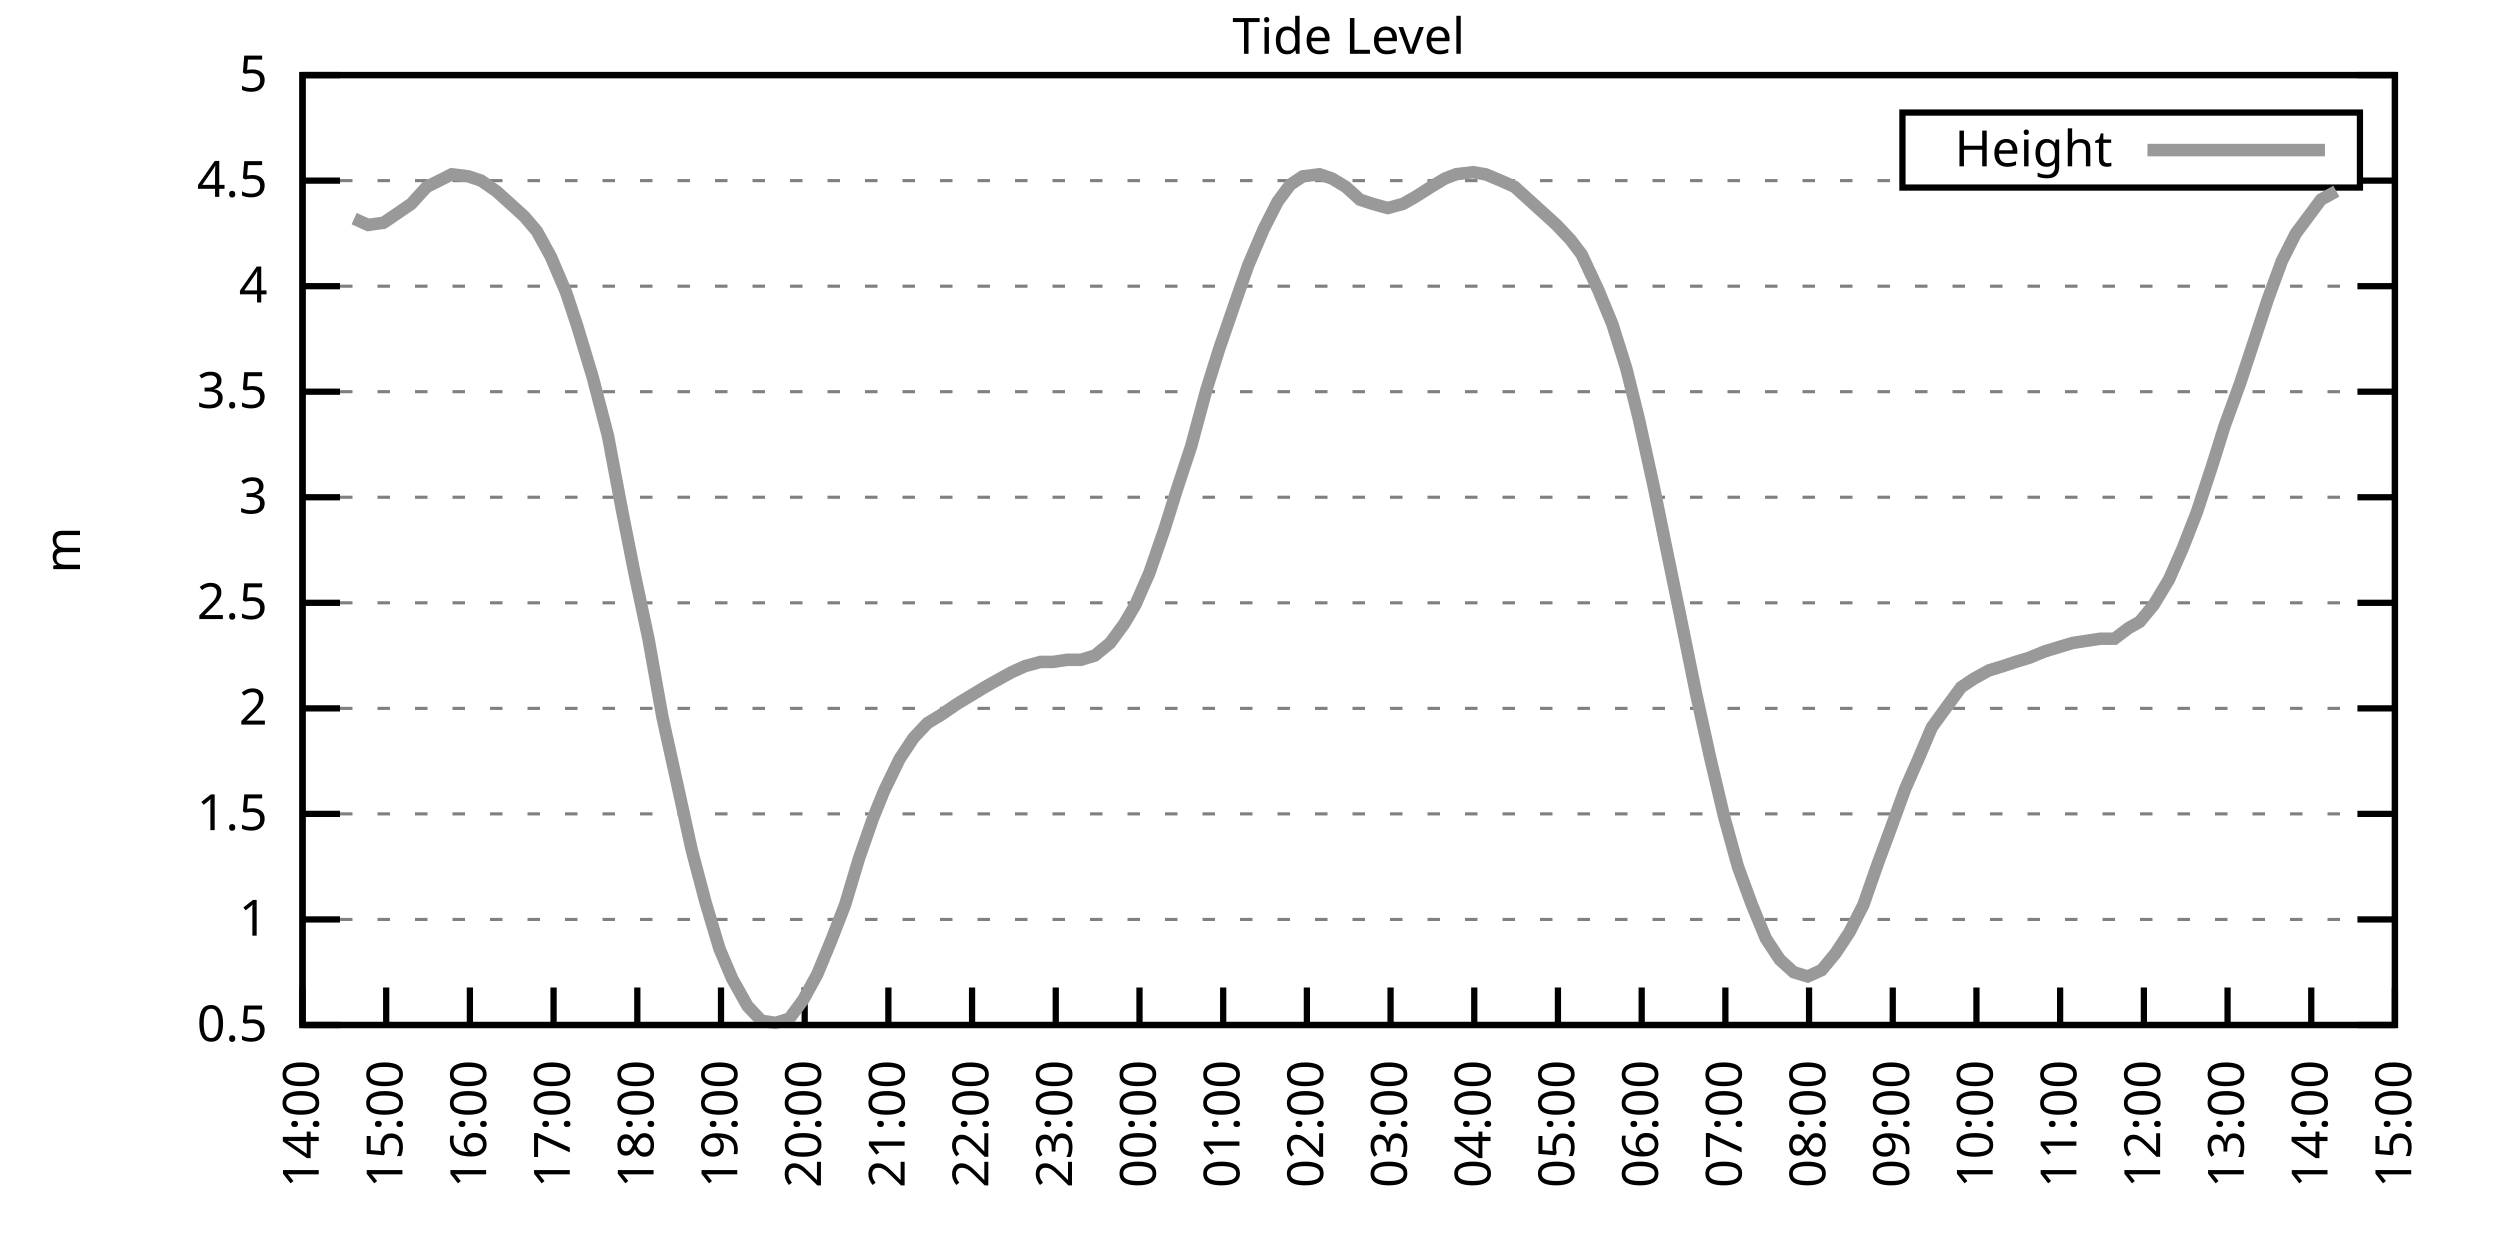
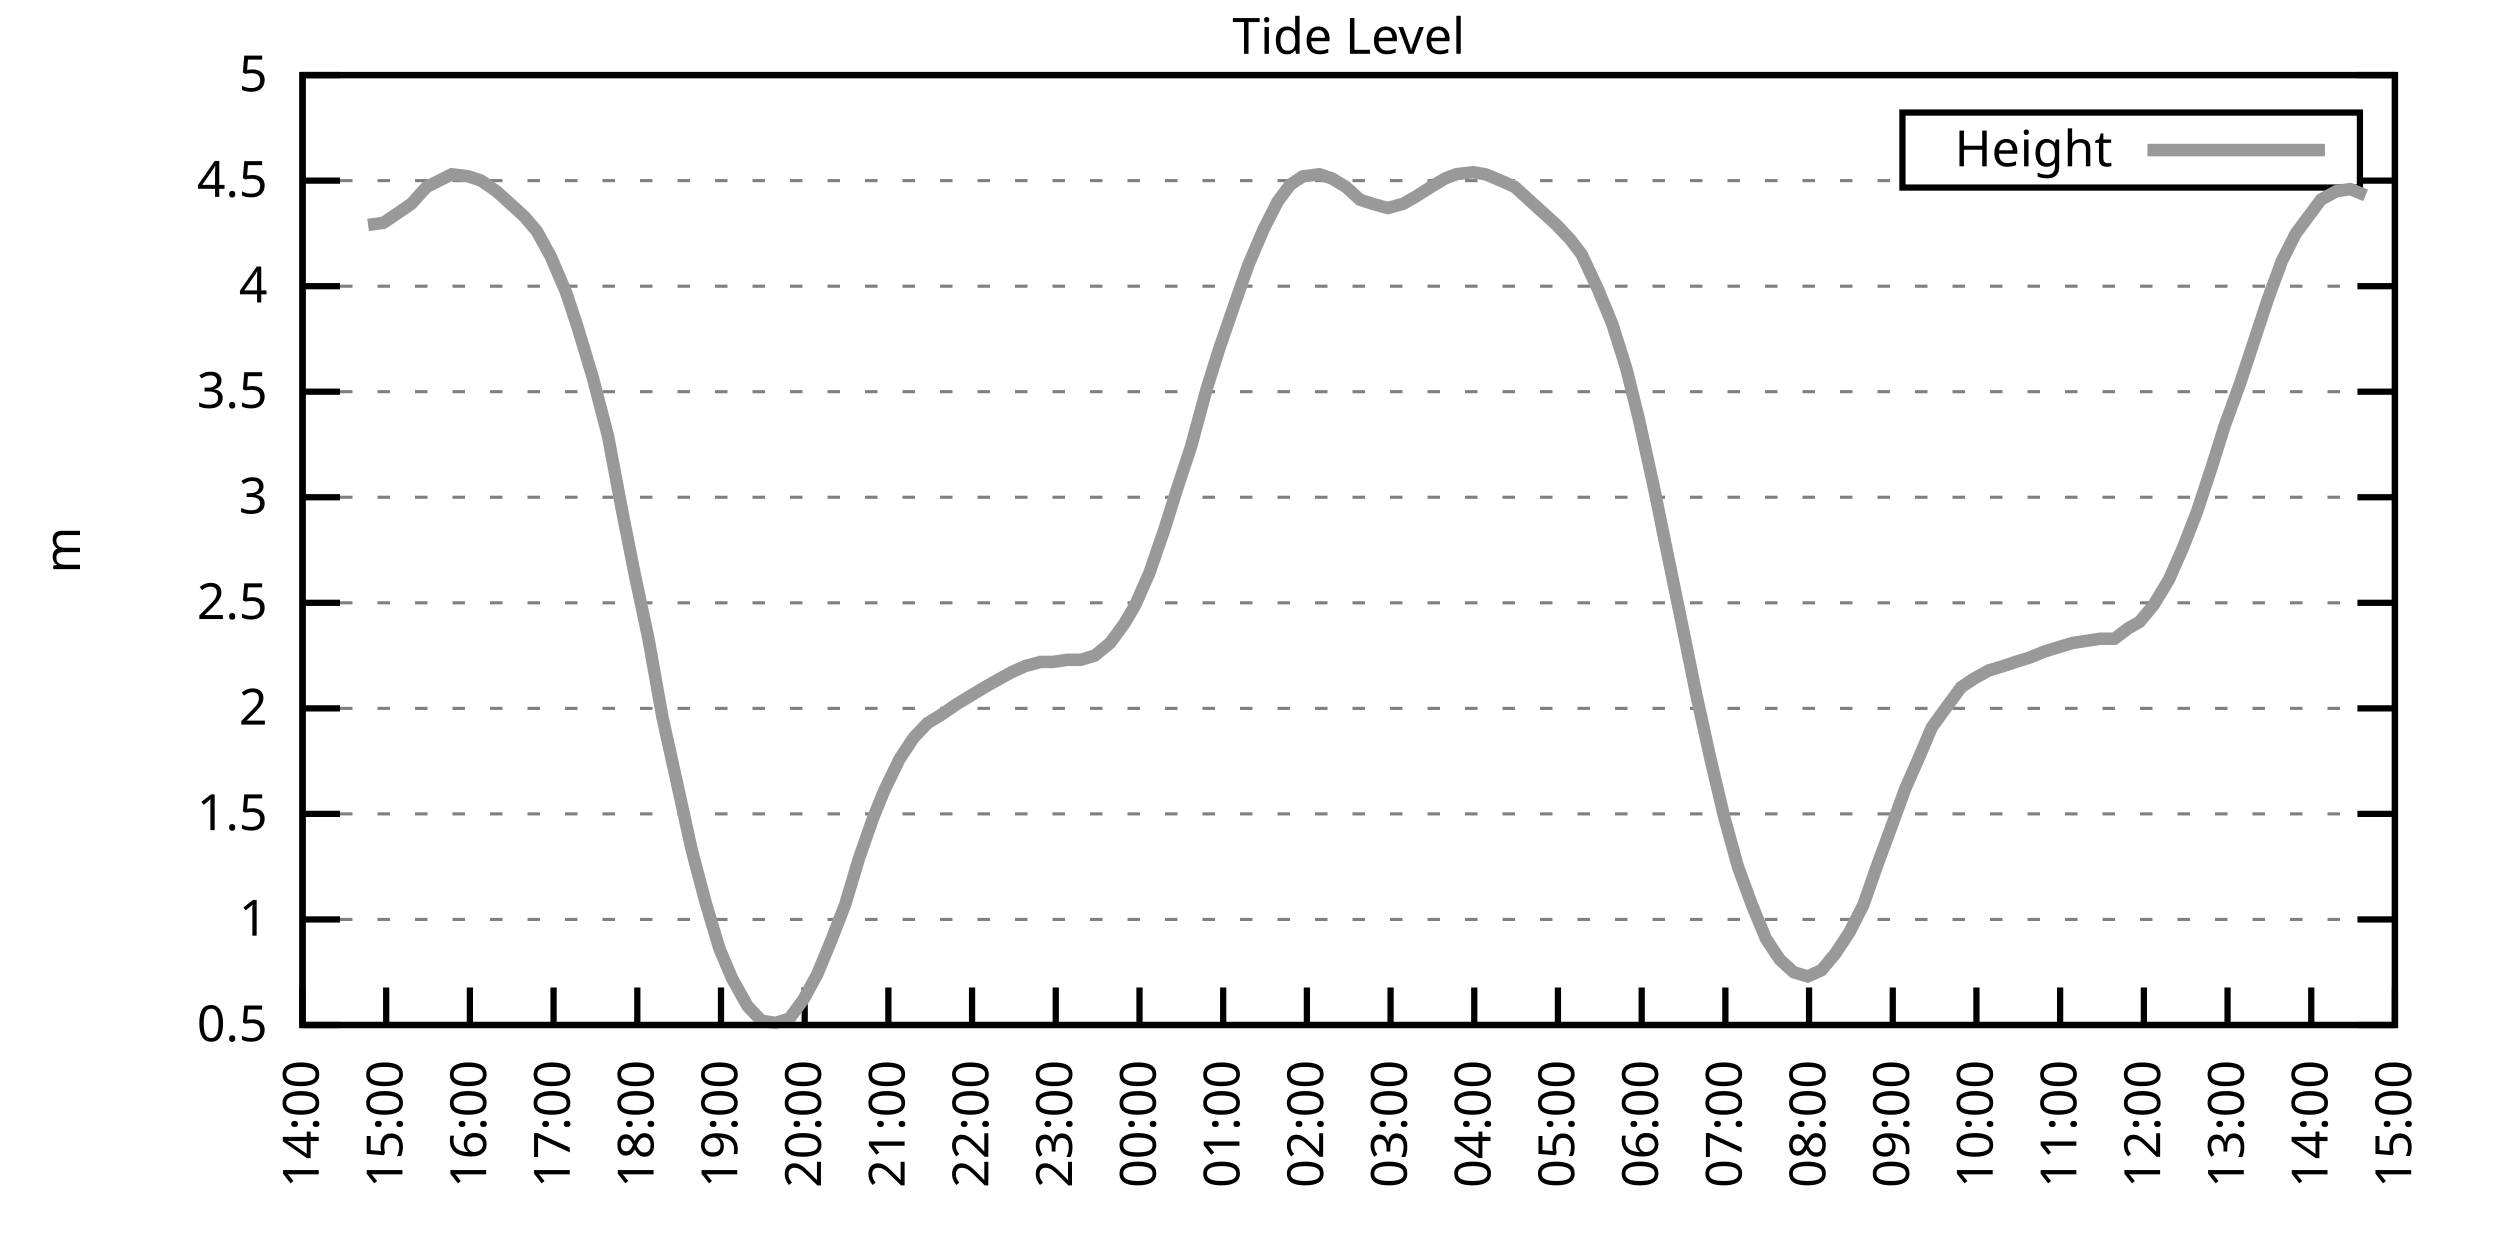
<svg xmlns="http://www.w3.org/2000/svg" xmlns:xlink="http://www.w3.org/1999/xlink" width="400" height="200" viewBox="0 0 400 200">
  <g id="gnuplot_canvas">
    <rect x="0" y="0" width="400" height="200" fill="none" />
    <defs>
      <circle id="gpDot" r="0.5" stroke-width="0.5" stroke="currentColor" />
      <path id="gpPt0" stroke-width="0.333" stroke="currentColor" d="M-1,0 h2 M0,-1 v2" />
      <path id="gpPt1" stroke-width="0.333" stroke="currentColor" d="M-1,-1 L1,1 M1,-1 L-1,1" />
      <path id="gpPt2" stroke-width="0.333" stroke="currentColor" d="M-1,0 L1,0 M0,-1 L0,1 M-1,-1 L1,1 M-1,1 L1,-1" />
      <rect id="gpPt3" stroke-width="0.333" stroke="currentColor" x="-1" y="-1" width="2" height="2" />
      <rect id="gpPt4" stroke-width="0.333" stroke="currentColor" fill="currentColor" x="-1" y="-1" width="2" height="2" />
      <circle id="gpPt5" stroke-width="0.333" stroke="currentColor" cx="0" cy="0" r="1" />
      <use xlink:href="#gpPt5" id="gpPt6" fill="currentColor" stroke="none" />
      <path id="gpPt7" stroke-width="0.333" stroke="currentColor" d="M0,-1.33 L-1.33,0.67 L1.33,0.67 z" />
      <use xlink:href="#gpPt7" id="gpPt8" fill="currentColor" stroke="none" />
      <use xlink:href="#gpPt7" id="gpPt9" stroke="currentColor" transform="rotate(180)" />
      <use xlink:href="#gpPt9" id="gpPt10" fill="currentColor" stroke="none" />
      <use xlink:href="#gpPt3" id="gpPt11" stroke="currentColor" transform="rotate(45)" />
      <use xlink:href="#gpPt11" id="gpPt12" fill="currentColor" stroke="none" />
      <path id="gpPt13" stroke-width="0.333" stroke="currentColor" d="M0,1.330 L1.265,0.411 L0.782,-1.067 L-0.782,-1.076 L-1.265,0.411 z" />
      <use xlink:href="#gpPt13" id="gpPt14" fill="currentColor" stroke="none" />
      <filter id="textbox" filterUnits="objectBoundingBox" x="0" y="0" height="1" width="1">
        <feFlood flood-color="white" flood-opacity="1" result="bgnd" />
        <feComposite in="SourceGraphic" in2="bgnd" operator="atop" />
      </filter>
      <filter id="greybox" filterUnits="objectBoundingBox" x="0" y="0" height="1" width="1">
        <feFlood flood-color="lightgrey" flood-opacity="1" result="grey" />
        <feComposite in="SourceGraphic" in2="grey" operator="atop" />
      </filter>
    </defs>
    <g fill="none" color="white" stroke="currentColor" stroke-width="1.00" stroke-linecap="butt" stroke-linejoin="miter">
</g>
    <g fill="none" color="black" stroke="currentColor" stroke-width="1.00" stroke-linecap="butt" stroke-linejoin="miter">
      <g stroke="none" shape-rendering="crispEdges">
        <polygon fill="rgb(255, 255, 255)" points="48.40,164.00 383.18,164.00 383.18,12.02 48.40,12.02 " />
      </g>
    </g>
    <g fill="none" color="black" stroke="currentColor" stroke-width="1.00" stroke-linecap="butt" stroke-linejoin="miter">
</g>
    <g fill="none" color="black" stroke="black" stroke-width="0.50" stroke-linecap="butt" stroke-linejoin="miter">
</g>
    <g fill="none" color="gray" stroke="currentColor" stroke-width="0.50" stroke-linecap="butt" stroke-linejoin="miter">
      <path stroke="gray" stroke-dasharray="2,4" class="gridline" d="M48.40,164.00 L383.19,164.00  " />
    </g>
    <g fill="none" color="gray" stroke="gray" stroke-width="1.00" stroke-linecap="butt" stroke-linejoin="miter">
</g>
    <g fill="none" color="black" stroke="currentColor" stroke-width="1.00" stroke-linecap="butt" stroke-linejoin="miter">
      <path stroke="black" d="M48.40,164.00 L54.40,164.00 M383.19,164.00 L377.19,164.00  " />
      <g transform="translate(42.80,166.60)" stroke="none" fill="black" font-family="Sans" font-size="8.00" text-anchor="end">
        <text>
          <tspan font-family="Sans"> 0.5</tspan>
        </text>
      </g>
    </g>
    <g fill="none" color="black" stroke="currentColor" stroke-width="1.00" stroke-linecap="butt" stroke-linejoin="miter">
</g>
    <g fill="none" color="black" stroke="black" stroke-width="0.50" stroke-linecap="butt" stroke-linejoin="miter">
</g>
    <g fill="none" color="gray" stroke="currentColor" stroke-width="0.50" stroke-linecap="butt" stroke-linejoin="miter">
      <path stroke="gray" stroke-dasharray="2,4" class="gridline" d="M48.40,147.11 L383.19,147.11  " />
    </g>
    <g fill="none" color="gray" stroke="gray" stroke-width="1.00" stroke-linecap="butt" stroke-linejoin="miter">
</g>
    <g fill="none" color="black" stroke="currentColor" stroke-width="1.00" stroke-linecap="butt" stroke-linejoin="miter">
      <path stroke="black" d="M48.40,147.11 L54.40,147.11 M383.19,147.11 L377.19,147.11  " />
      <g transform="translate(42.80,149.71)" stroke="none" fill="black" font-family="Sans" font-size="8.00" text-anchor="end">
        <text>
          <tspan font-family="Sans"> 1</tspan>
        </text>
      </g>
    </g>
    <g fill="none" color="black" stroke="currentColor" stroke-width="1.00" stroke-linecap="butt" stroke-linejoin="miter">
</g>
    <g fill="none" color="black" stroke="black" stroke-width="0.50" stroke-linecap="butt" stroke-linejoin="miter">
</g>
    <g fill="none" color="gray" stroke="currentColor" stroke-width="0.50" stroke-linecap="butt" stroke-linejoin="miter">
      <path stroke="gray" stroke-dasharray="2,4" class="gridline" d="M48.40,130.22 L383.19,130.22  " />
    </g>
    <g fill="none" color="gray" stroke="gray" stroke-width="1.00" stroke-linecap="butt" stroke-linejoin="miter">
</g>
    <g fill="none" color="black" stroke="currentColor" stroke-width="1.00" stroke-linecap="butt" stroke-linejoin="miter">
      <path stroke="black" d="M48.40,130.22 L54.40,130.22 M383.19,130.22 L377.19,130.22  " />
      <g transform="translate(42.80,132.82)" stroke="none" fill="black" font-family="Sans" font-size="8.00" text-anchor="end">
        <text>
          <tspan font-family="Sans"> 1.5</tspan>
        </text>
      </g>
    </g>
    <g fill="none" color="black" stroke="currentColor" stroke-width="1.00" stroke-linecap="butt" stroke-linejoin="miter">
</g>
    <g fill="none" color="black" stroke="black" stroke-width="0.50" stroke-linecap="butt" stroke-linejoin="miter">
</g>
    <g fill="none" color="gray" stroke="currentColor" stroke-width="0.50" stroke-linecap="butt" stroke-linejoin="miter">
      <path stroke="gray" stroke-dasharray="2,4" class="gridline" d="M48.40,113.34 L383.19,113.34  " />
    </g>
    <g fill="none" color="gray" stroke="gray" stroke-width="1.00" stroke-linecap="butt" stroke-linejoin="miter">
</g>
    <g fill="none" color="black" stroke="currentColor" stroke-width="1.00" stroke-linecap="butt" stroke-linejoin="miter">
      <path stroke="black" d="M48.40,113.34 L54.40,113.34 M383.19,113.34 L377.19,113.34  " />
      <g transform="translate(42.80,115.94)" stroke="none" fill="black" font-family="Sans" font-size="8.00" text-anchor="end">
        <text>
          <tspan font-family="Sans"> 2</tspan>
        </text>
      </g>
    </g>
    <g fill="none" color="black" stroke="currentColor" stroke-width="1.00" stroke-linecap="butt" stroke-linejoin="miter">
</g>
    <g fill="none" color="black" stroke="black" stroke-width="0.50" stroke-linecap="butt" stroke-linejoin="miter">
</g>
    <g fill="none" color="gray" stroke="currentColor" stroke-width="0.50" stroke-linecap="butt" stroke-linejoin="miter">
      <path stroke="gray" stroke-dasharray="2,4" class="gridline" d="M48.40,96.45 L383.19,96.45  " />
    </g>
    <g fill="none" color="gray" stroke="gray" stroke-width="1.00" stroke-linecap="butt" stroke-linejoin="miter">
</g>
    <g fill="none" color="black" stroke="currentColor" stroke-width="1.00" stroke-linecap="butt" stroke-linejoin="miter">
      <path stroke="black" d="M48.40,96.45 L54.40,96.45 M383.19,96.45 L377.19,96.45  " />
      <g transform="translate(42.80,99.05)" stroke="none" fill="black" font-family="Sans" font-size="8.00" text-anchor="end">
        <text>
          <tspan font-family="Sans"> 2.5</tspan>
        </text>
      </g>
    </g>
    <g fill="none" color="black" stroke="currentColor" stroke-width="1.00" stroke-linecap="butt" stroke-linejoin="miter">
</g>
    <g fill="none" color="black" stroke="black" stroke-width="0.50" stroke-linecap="butt" stroke-linejoin="miter">
</g>
    <g fill="none" color="gray" stroke="currentColor" stroke-width="0.50" stroke-linecap="butt" stroke-linejoin="miter">
      <path stroke="gray" stroke-dasharray="2,4" class="gridline" d="M48.40,79.56 L383.19,79.56  " />
    </g>
    <g fill="none" color="gray" stroke="gray" stroke-width="1.00" stroke-linecap="butt" stroke-linejoin="miter">
</g>
    <g fill="none" color="black" stroke="currentColor" stroke-width="1.00" stroke-linecap="butt" stroke-linejoin="miter">
      <path stroke="black" d="M48.40,79.56 L54.40,79.56 M383.19,79.56 L377.19,79.56  " />
      <g transform="translate(42.80,82.16)" stroke="none" fill="black" font-family="Sans" font-size="8.00" text-anchor="end">
        <text>
          <tspan font-family="Sans"> 3</tspan>
        </text>
      </g>
    </g>
    <g fill="none" color="black" stroke="currentColor" stroke-width="1.00" stroke-linecap="butt" stroke-linejoin="miter">
</g>
    <g fill="none" color="black" stroke="black" stroke-width="0.50" stroke-linecap="butt" stroke-linejoin="miter">
</g>
    <g fill="none" color="gray" stroke="currentColor" stroke-width="0.50" stroke-linecap="butt" stroke-linejoin="miter">
      <path stroke="gray" stroke-dasharray="2,4" class="gridline" d="M48.40,62.67 L383.19,62.67  " />
    </g>
    <g fill="none" color="gray" stroke="gray" stroke-width="1.00" stroke-linecap="butt" stroke-linejoin="miter">
</g>
    <g fill="none" color="black" stroke="currentColor" stroke-width="1.00" stroke-linecap="butt" stroke-linejoin="miter">
      <path stroke="black" d="M48.40,62.67 L54.40,62.67 M383.19,62.67 L377.19,62.67  " />
      <g transform="translate(42.80,65.27)" stroke="none" fill="black" font-family="Sans" font-size="8.00" text-anchor="end">
        <text>
          <tspan font-family="Sans"> 3.5</tspan>
        </text>
      </g>
    </g>
    <g fill="none" color="black" stroke="currentColor" stroke-width="1.00" stroke-linecap="butt" stroke-linejoin="miter">
</g>
    <g fill="none" color="black" stroke="black" stroke-width="0.50" stroke-linecap="butt" stroke-linejoin="miter">
</g>
    <g fill="none" color="gray" stroke="currentColor" stroke-width="0.50" stroke-linecap="butt" stroke-linejoin="miter">
      <path stroke="gray" stroke-dasharray="2,4" class="gridline" d="M48.40,45.79 L383.19,45.79  " />
    </g>
    <g fill="none" color="gray" stroke="gray" stroke-width="1.00" stroke-linecap="butt" stroke-linejoin="miter">
</g>
    <g fill="none" color="black" stroke="currentColor" stroke-width="1.00" stroke-linecap="butt" stroke-linejoin="miter">
      <path stroke="black" d="M48.40,45.79 L54.40,45.79 M383.19,45.79 L377.19,45.79  " />
      <g transform="translate(42.80,48.39)" stroke="none" fill="black" font-family="Sans" font-size="8.00" text-anchor="end">
        <text>
          <tspan font-family="Sans"> 4</tspan>
        </text>
      </g>
    </g>
    <g fill="none" color="black" stroke="currentColor" stroke-width="1.00" stroke-linecap="butt" stroke-linejoin="miter">
</g>
    <g fill="none" color="black" stroke="black" stroke-width="0.50" stroke-linecap="butt" stroke-linejoin="miter">
</g>
    <g fill="none" color="gray" stroke="currentColor" stroke-width="0.50" stroke-linecap="butt" stroke-linejoin="miter">
      <path stroke="gray" stroke-dasharray="2,4" class="gridline" d="M48.40,28.90 L304.39,28.90 M377.59,28.90 L383.19,28.90  " />
    </g>
    <g fill="none" color="gray" stroke="gray" stroke-width="1.00" stroke-linecap="butt" stroke-linejoin="miter">
</g>
    <g fill="none" color="black" stroke="currentColor" stroke-width="1.00" stroke-linecap="butt" stroke-linejoin="miter">
      <path stroke="black" d="M48.40,28.90 L54.40,28.90 M383.19,28.90 L377.19,28.90  " />
      <g transform="translate(42.80,31.50)" stroke="none" fill="black" font-family="Sans" font-size="8.00" text-anchor="end">
        <text>
          <tspan font-family="Sans"> 4.5</tspan>
        </text>
      </g>
    </g>
    <g fill="none" color="black" stroke="currentColor" stroke-width="1.00" stroke-linecap="butt" stroke-linejoin="miter">
</g>
    <g fill="none" color="black" stroke="black" stroke-width="0.50" stroke-linecap="butt" stroke-linejoin="miter">
</g>
    <g fill="none" color="gray" stroke="currentColor" stroke-width="0.50" stroke-linecap="butt" stroke-linejoin="miter">
      <path stroke="gray" stroke-dasharray="2,4" class="gridline" d="M48.40,12.01 L383.19,12.01  " />
    </g>
    <g fill="none" color="gray" stroke="gray" stroke-width="1.00" stroke-linecap="butt" stroke-linejoin="miter">
</g>
    <g fill="none" color="black" stroke="currentColor" stroke-width="1.00" stroke-linecap="butt" stroke-linejoin="miter">
      <path stroke="black" d="M48.40,12.01 L54.40,12.01 M383.19,12.01 L377.19,12.01  " />
      <g transform="translate(42.80,14.61)" stroke="none" fill="black" font-family="Sans" font-size="8.00" text-anchor="end">
        <text>
          <tspan font-family="Sans"> 5</tspan>
        </text>
      </g>
    </g>
    <g fill="none" color="black" stroke="currentColor" stroke-width="1.00" stroke-linecap="butt" stroke-linejoin="miter">
      <path stroke="black" d="M48.40,164.00 L48.40,158.00  " />
      <g transform="translate(51.00,169.60) rotate(270.00)" stroke="none" fill="black" font-family="Sans" font-size="8.00" text-anchor="end">
        <text>
          <tspan font-family="Sans">14:00</tspan>
        </text>
      </g>
    </g>
    <g fill="none" color="black" stroke="currentColor" stroke-width="1.00" stroke-linecap="butt" stroke-linejoin="miter">
      <path stroke="black" d="M61.79,164.00 L61.79,158.00  " />
      <g transform="translate(64.39,169.60) rotate(270.00)" stroke="none" fill="black" font-family="Sans" font-size="8.00" text-anchor="end">
        <text>
          <tspan font-family="Sans">15:00</tspan>
        </text>
      </g>
    </g>
    <g fill="none" color="black" stroke="currentColor" stroke-width="1.00" stroke-linecap="butt" stroke-linejoin="miter">
      <path stroke="black" d="M75.18,164.00 L75.18,158.00  " />
      <g transform="translate(77.78,169.60) rotate(270.00)" stroke="none" fill="black" font-family="Sans" font-size="8.00" text-anchor="end">
        <text>
          <tspan font-family="Sans">16:00</tspan>
        </text>
      </g>
    </g>
    <g fill="none" color="black" stroke="currentColor" stroke-width="1.00" stroke-linecap="butt" stroke-linejoin="miter">
      <path stroke="black" d="M88.57,164.00 L88.57,158.00  " />
      <g transform="translate(91.17,169.60) rotate(270.00)" stroke="none" fill="black" font-family="Sans" font-size="8.00" text-anchor="end">
        <text>
          <tspan font-family="Sans">17:00</tspan>
        </text>
      </g>
    </g>
    <g fill="none" color="black" stroke="currentColor" stroke-width="1.00" stroke-linecap="butt" stroke-linejoin="miter">
      <path stroke="black" d="M101.97,164.00 L101.97,158.00  " />
      <g transform="translate(104.57,169.60) rotate(270.00)" stroke="none" fill="black" font-family="Sans" font-size="8.00" text-anchor="end">
        <text>
          <tspan font-family="Sans">18:00</tspan>
        </text>
      </g>
    </g>
    <g fill="none" color="black" stroke="currentColor" stroke-width="1.00" stroke-linecap="butt" stroke-linejoin="miter">
      <path stroke="black" d="M115.36,164.00 L115.36,158.00  " />
      <g transform="translate(117.96,169.60) rotate(270.00)" stroke="none" fill="black" font-family="Sans" font-size="8.00" text-anchor="end">
        <text>
          <tspan font-family="Sans">19:00</tspan>
        </text>
      </g>
    </g>
    <g fill="none" color="black" stroke="currentColor" stroke-width="1.00" stroke-linecap="butt" stroke-linejoin="miter">
      <path stroke="black" d="M128.75,164.00 L128.75,158.00  " />
      <g transform="translate(131.35,169.60) rotate(270.00)" stroke="none" fill="black" font-family="Sans" font-size="8.00" text-anchor="end">
        <text>
          <tspan font-family="Sans">20:00</tspan>
        </text>
      </g>
    </g>
    <g fill="none" color="black" stroke="currentColor" stroke-width="1.00" stroke-linecap="butt" stroke-linejoin="miter">
      <path stroke="black" d="M142.14,164.00 L142.14,158.00  " />
      <g transform="translate(144.74,169.60) rotate(270.00)" stroke="none" fill="black" font-family="Sans" font-size="8.00" text-anchor="end">
        <text>
          <tspan font-family="Sans">21:00</tspan>
        </text>
      </g>
    </g>
    <g fill="none" color="black" stroke="currentColor" stroke-width="1.00" stroke-linecap="butt" stroke-linejoin="miter">
      <path stroke="black" d="M155.53,164.00 L155.53,158.00  " />
      <g transform="translate(158.13,169.60) rotate(270.00)" stroke="none" fill="black" font-family="Sans" font-size="8.00" text-anchor="end">
        <text>
          <tspan font-family="Sans">22:00</tspan>
        </text>
      </g>
    </g>
    <g fill="none" color="black" stroke="currentColor" stroke-width="1.00" stroke-linecap="butt" stroke-linejoin="miter">
      <path stroke="black" d="M168.92,164.00 L168.92,158.00  " />
      <g transform="translate(171.52,169.60) rotate(270.00)" stroke="none" fill="black" font-family="Sans" font-size="8.00" text-anchor="end">
        <text>
          <tspan font-family="Sans">23:00</tspan>
        </text>
      </g>
    </g>
    <g fill="none" color="black" stroke="currentColor" stroke-width="1.00" stroke-linecap="butt" stroke-linejoin="miter">
      <path stroke="black" d="M182.32,164.00 L182.32,158.00  " />
      <g transform="translate(184.92,169.60) rotate(270.00)" stroke="none" fill="black" font-family="Sans" font-size="8.00" text-anchor="end">
        <text>
          <tspan font-family="Sans">00:00</tspan>
        </text>
      </g>
    </g>
    <g fill="none" color="black" stroke="currentColor" stroke-width="1.00" stroke-linecap="butt" stroke-linejoin="miter">
      <path stroke="black" d="M195.71,164.00 L195.71,158.00  " />
      <g transform="translate(198.31,169.60) rotate(270.00)" stroke="none" fill="black" font-family="Sans" font-size="8.00" text-anchor="end">
        <text>
          <tspan font-family="Sans">01:00</tspan>
        </text>
      </g>
    </g>
    <g fill="none" color="black" stroke="currentColor" stroke-width="1.00" stroke-linecap="butt" stroke-linejoin="miter">
      <path stroke="black" d="M209.10,164.00 L209.10,158.00  " />
      <g transform="translate(211.70,169.60) rotate(270.00)" stroke="none" fill="black" font-family="Sans" font-size="8.00" text-anchor="end">
        <text>
          <tspan font-family="Sans">02:00</tspan>
        </text>
      </g>
    </g>
    <g fill="none" color="black" stroke="currentColor" stroke-width="1.00" stroke-linecap="butt" stroke-linejoin="miter">
      <path stroke="black" d="M222.49,164.00 L222.49,158.00  " />
      <g transform="translate(225.09,169.60) rotate(270.00)" stroke="none" fill="black" font-family="Sans" font-size="8.00" text-anchor="end">
        <text>
          <tspan font-family="Sans">03:00</tspan>
        </text>
      </g>
    </g>
    <g fill="none" color="black" stroke="currentColor" stroke-width="1.00" stroke-linecap="butt" stroke-linejoin="miter">
      <path stroke="black" d="M235.88,164.00 L235.88,158.00  " />
      <g transform="translate(238.48,169.60) rotate(270.00)" stroke="none" fill="black" font-family="Sans" font-size="8.00" text-anchor="end">
        <text>
          <tspan font-family="Sans">04:00</tspan>
        </text>
      </g>
    </g>
    <g fill="none" color="black" stroke="currentColor" stroke-width="1.00" stroke-linecap="butt" stroke-linejoin="miter">
      <path stroke="black" d="M249.27,164.00 L249.27,158.00  " />
      <g transform="translate(251.87,169.60) rotate(270.00)" stroke="none" fill="black" font-family="Sans" font-size="8.00" text-anchor="end">
        <text>
          <tspan font-family="Sans">05:00</tspan>
        </text>
      </g>
    </g>
    <g fill="none" color="black" stroke="currentColor" stroke-width="1.00" stroke-linecap="butt" stroke-linejoin="miter">
      <path stroke="black" d="M262.67,164.00 L262.67,158.00  " />
      <g transform="translate(265.27,169.60) rotate(270.00)" stroke="none" fill="black" font-family="Sans" font-size="8.00" text-anchor="end">
        <text>
          <tspan font-family="Sans">06:00</tspan>
        </text>
      </g>
    </g>
    <g fill="none" color="black" stroke="currentColor" stroke-width="1.00" stroke-linecap="butt" stroke-linejoin="miter">
      <path stroke="black" d="M276.06,164.00 L276.06,158.00  " />
      <g transform="translate(278.66,169.60) rotate(270.00)" stroke="none" fill="black" font-family="Sans" font-size="8.00" text-anchor="end">
        <text>
          <tspan font-family="Sans">07:00</tspan>
        </text>
      </g>
    </g>
    <g fill="none" color="black" stroke="currentColor" stroke-width="1.00" stroke-linecap="butt" stroke-linejoin="miter">
      <path stroke="black" d="M289.45,164.00 L289.45,158.00  " />
      <g transform="translate(292.05,169.60) rotate(270.00)" stroke="none" fill="black" font-family="Sans" font-size="8.00" text-anchor="end">
        <text>
          <tspan font-family="Sans">08:00</tspan>
        </text>
      </g>
    </g>
    <g fill="none" color="black" stroke="currentColor" stroke-width="1.00" stroke-linecap="butt" stroke-linejoin="miter">
      <path stroke="black" d="M302.84,164.00 L302.84,158.00  " />
      <g transform="translate(305.44,169.60) rotate(270.00)" stroke="none" fill="black" font-family="Sans" font-size="8.00" text-anchor="end">
        <text>
          <tspan font-family="Sans">09:00</tspan>
        </text>
      </g>
    </g>
    <g fill="none" color="black" stroke="currentColor" stroke-width="1.00" stroke-linecap="butt" stroke-linejoin="miter">
      <path stroke="black" d="M316.23,164.00 L316.23,158.00  " />
      <g transform="translate(318.83,169.60) rotate(270.00)" stroke="none" fill="black" font-family="Sans" font-size="8.00" text-anchor="end">
        <text>
          <tspan font-family="Sans">10:00</tspan>
        </text>
      </g>
    </g>
    <g fill="none" color="black" stroke="currentColor" stroke-width="1.00" stroke-linecap="butt" stroke-linejoin="miter">
      <path stroke="black" d="M329.62,164.00 L329.62,158.00  " />
      <g transform="translate(332.22,169.60) rotate(270.00)" stroke="none" fill="black" font-family="Sans" font-size="8.00" text-anchor="end">
        <text>
          <tspan font-family="Sans">11:00</tspan>
        </text>
      </g>
    </g>
    <g fill="none" color="black" stroke="currentColor" stroke-width="1.00" stroke-linecap="butt" stroke-linejoin="miter">
      <path stroke="black" d="M343.02,164.00 L343.02,158.00  " />
      <g transform="translate(345.62,169.60) rotate(270.00)" stroke="none" fill="black" font-family="Sans" font-size="8.00" text-anchor="end">
        <text>
          <tspan font-family="Sans">12:00</tspan>
        </text>
      </g>
    </g>
    <g fill="none" color="black" stroke="currentColor" stroke-width="1.00" stroke-linecap="butt" stroke-linejoin="miter">
      <path stroke="black" d="M356.41,164.00 L356.41,158.00  " />
      <g transform="translate(359.01,169.60) rotate(270.00)" stroke="none" fill="black" font-family="Sans" font-size="8.00" text-anchor="end">
        <text>
          <tspan font-family="Sans">13:00</tspan>
        </text>
      </g>
    </g>
    <g fill="none" color="black" stroke="currentColor" stroke-width="1.00" stroke-linecap="butt" stroke-linejoin="miter">
      <path stroke="black" d="M369.80,164.00 L369.80,158.00  " />
      <g transform="translate(372.40,169.60) rotate(270.00)" stroke="none" fill="black" font-family="Sans" font-size="8.00" text-anchor="end">
        <text>
          <tspan font-family="Sans">14:00</tspan>
        </text>
      </g>
    </g>
    <g fill="none" color="black" stroke="currentColor" stroke-width="1.00" stroke-linecap="butt" stroke-linejoin="miter">
      <path stroke="black" d="M383.19,164.00 L383.19,158.00  " />
      <g transform="translate(385.79,169.60) rotate(270.00)" stroke="none" fill="black" font-family="Sans" font-size="8.00" text-anchor="end">
        <text>
          <tspan font-family="Sans">15:00</tspan>
        </text>
      </g>
    </g>
    <g fill="none" color="black" stroke="currentColor" stroke-width="1.00" stroke-linecap="butt" stroke-linejoin="miter">
</g>
    <g fill="none" color="black" stroke="currentColor" stroke-width="1.00" stroke-linecap="butt" stroke-linejoin="miter">
      <path stroke="black" d="M48.40,12.01 L48.40,164.00 L383.19,164.00 L383.19,12.01 L48.40,12.01 Z  " />
    </g>
    <g fill="none" color="black" stroke="currentColor" stroke-width="1.00" stroke-linecap="butt" stroke-linejoin="miter">
</g>
    <g fill="none" color="black" stroke="currentColor" stroke-width="1.00" stroke-linecap="butt" stroke-linejoin="miter">
      <path stroke="black" d="M304.39,30.01 L304.39,18.01 L377.59,18.01 L377.59,30.01 L304.39,30.01 Z  " />
    </g>
    <g id="Tide_level_plot_1">
      <g fill="none" color="white" stroke="black" stroke-width="2.00" stroke-linecap="butt" stroke-linejoin="miter">
</g>
      <g fill="none" color="black" stroke="currentColor" stroke-width="2.00" stroke-linecap="butt" stroke-linejoin="miter">
        <g transform="translate(337.99,26.61)" stroke="none" fill="black" font-family="Sans" font-size="8.00" text-anchor="end">
          <text>
            <tspan font-family="Sans">Height</tspan>
          </text>
        </g>
      </g>
      <g fill="none" color="black" stroke="currentColor" stroke-width="2.00" stroke-linecap="butt" stroke-linejoin="miter">
-         <path stroke="rgb(153, 153, 153)" d="M343.59,24.01 L371.99,24.01 M56.66,34.98 L58.89,35.99 L61.35,35.65 L63.35,34.30 L65.81,32.61 L68.26,29.91   L70.27,28.90 L72.28,27.88 L74.96,28.22 L76.97,28.90 L79.42,30.59 L81.66,32.61 L83.89,34.64 L85.90,37.00   L88.13,41.06 L90.58,46.80 L92.37,52.20 L94.82,60.31 L97.28,69.77 L99.51,81.59 L101.52,91.72 L103.75,102.19   L105.98,114.69 L108.44,125.83 L110.67,135.97 L112.90,144.41 L115.13,151.84 L117.14,156.57 L119.60,160.96 L121.83,163.32   L124.06,163.66 L126.29,162.99 L128.53,159.95 L130.76,155.89 L132.99,150.49 L135.22,144.75 L137.45,137.32 L139.69,130.90   L141.47,126.51 L143.93,121.44 L146.16,118.07 L148.39,115.70 L150.62,114.35 L153.08,112.66 L155.31,111.31 L157.54,109.96   L159.33,108.95 L161.78,107.59 L164.01,106.58 L166.47,105.91 L168.48,105.91 L170.71,105.57 L172.94,105.57 L175.17,104.89   L177.63,102.87 L179.86,99.83 L181.65,96.79 L183.88,91.72 L186.33,84.63 L188.34,78.21 L190.57,71.45 L193.03,62.34   L195.04,55.92 L197.72,48.15 L199.73,42.41 L202.18,36.67 L204.41,32.28 L206.42,29.57 L208.43,28.22 L211.11,27.88   L213.12,28.56 L215.35,29.91 L217.58,31.94 L219.59,32.61 L222.04,33.29 L224.50,32.61 L226.29,31.60 L228.96,29.91   L231.20,28.56 L232.98,27.88 L235.66,27.55 L237.67,27.88 L240.12,28.90 L242.36,29.91 L244.59,31.94 L246.82,33.96   L249.05,35.99 L251.28,38.35 L253.07,40.72 L255.75,46.46 L257.98,51.87 L260.21,58.96 L262.22,67.06 L264.67,78.21   L266.46,86.99 L268.69,97.80 L271.37,110.97 L273.60,121.11 L275.83,130.56 L278.07,138.67 L280.30,144.75 L282.53,150.15   L284.76,153.53 L286.99,155.56 L289.23,156.23 L291.46,155.22 L293.69,152.52 L295.92,149.14 L298.15,144.75 L300.39,138.33   L302.39,132.93 L304.85,126.17 L307.08,121.11 L309.09,116.38 L311.54,113.00 L313.78,109.96 L315.79,108.61 L318.24,107.26   L320.47,106.58 L322.48,105.91 L324.71,105.23 L327.17,104.22 L329.40,103.54 L331.63,102.87 L333.86,102.53 L336.10,102.19   L338.33,102.19 L340.56,100.50 L342.35,99.49 L344.58,96.79 L347.03,92.73 L349.26,87.67 L351.50,81.93 L353.95,74.49   L355.96,68.08 L358.42,61.32 L360.65,54.57 L362.88,47.81 L365.11,41.73 L367.34,37.34 L369.35,34.64 L371.36,31.94   L373.82,30.59  " />
+         <path stroke="rgb(153, 153, 153)" d="M343.59,24.01 L371.99,24.01 M58.89,35.99 L61.35,35.65 L63.35,34.30 L65.81,32.61 L68.26,29.91 L70.27,28.90   L72.28,27.88 L74.96,28.22 L76.97,28.90 L79.42,30.59 L81.66,32.61 L83.89,34.64 L85.90,37.00 L88.13,41.06   L90.58,46.80 L92.37,52.20 L94.82,60.31 L97.28,69.77 L99.51,81.59 L101.52,91.72 L103.75,102.19 L105.98,114.69   L108.44,125.83 L110.67,135.97 L112.90,144.41 L115.13,151.84 L117.14,156.57 L119.60,160.96 L121.83,163.32 L124.06,163.66   L126.29,162.99 L128.53,159.95 L130.76,155.89 L132.99,150.49 L135.22,144.75 L137.45,137.32 L139.69,130.90 L141.47,126.51   L143.93,121.44 L146.16,118.07 L148.39,115.70 L150.62,114.35 L153.08,112.66 L155.31,111.31 L157.54,109.96 L159.33,108.95   L161.78,107.59 L164.01,106.58 L166.47,105.91 L168.48,105.91 L170.71,105.57 L172.94,105.57 L175.17,104.89 L177.63,102.87   L179.86,99.83 L181.65,96.79 L183.88,91.72 L186.33,84.63 L188.34,78.21 L190.57,71.45 L193.03,62.34 L195.04,55.92   L197.72,48.15 L199.73,42.41 L202.18,36.67 L204.41,32.28 L206.42,29.57 L208.43,28.22 L211.11,27.88 L213.12,28.56   L215.35,29.91 L217.58,31.94 L219.59,32.61 L222.04,33.29 L224.50,32.61 L226.29,31.60 L228.96,29.91 L231.20,28.56   L232.98,27.88 L235.66,27.55 L237.67,27.88 L240.12,28.90 L242.36,29.91 L244.59,31.94 L246.82,33.96 L249.05,35.99   L251.28,38.35 L253.07,40.72 L255.75,46.46 L257.98,51.87 L260.21,58.96 L262.22,67.06 L264.67,78.21 L266.46,86.99   L268.69,97.80 L271.37,110.97 L273.60,121.11 L275.83,130.56 L278.07,138.67 L280.30,144.75 L282.53,150.15 L284.76,153.53   L286.99,155.56 L289.23,156.23 L291.46,155.22 L293.69,152.52 L295.92,149.14 L298.15,144.75 L300.39,138.33 L302.39,132.93   L304.85,126.17 L307.08,121.11 L309.09,116.38 L311.54,113.00 L313.78,109.96 L315.79,108.61 L318.24,107.26 L320.47,106.58   L322.48,105.91 L324.71,105.23 L327.17,104.22 L329.40,103.54 L331.63,102.87 L333.86,102.53 L336.10,102.19 L338.33,102.19   L340.56,100.50 L342.35,99.49 L344.58,96.79 L347.03,92.73 L349.26,87.67 L351.50,81.93 L353.95,74.49 L355.96,68.08   L358.42,61.32 L360.65,54.57 L362.88,47.81 L365.11,41.73 L367.34,37.34 L369.35,34.64 L371.36,31.94 L373.82,30.59   L376.05,30.25 L378.50,31.26  " />
      </g>
    </g>
    <g fill="none" color="black" stroke="currentColor" stroke-width="2.00" stroke-linecap="butt" stroke-linejoin="miter">
</g>
    <g fill="none" color="black" stroke="black" stroke-width="1.00" stroke-linecap="butt" stroke-linejoin="miter">
</g>
    <g fill="none" color="black" stroke="currentColor" stroke-width="1.00" stroke-linecap="butt" stroke-linejoin="miter">
      <path stroke="black" d="M48.40,12.01 L48.40,164.00 L383.19,164.00 L383.19,12.01 L48.40,12.01 Z  " />
      <g transform="translate(12.80,88.01) rotate(270.00)" stroke="none" fill="black" font-family="Sans" font-size="8.00" text-anchor="middle">
        <text>
          <tspan font-family="Sans">m</tspan>
        </text>
      </g>
    </g>
    <g fill="none" color="black" stroke="currentColor" stroke-width="1.00" stroke-linecap="butt" stroke-linejoin="miter">
</g>
    <g fill="none" color="black" stroke="currentColor" stroke-width="1.00" stroke-linecap="butt" stroke-linejoin="miter">
      <g transform="translate(215.79,8.61)" stroke="none" fill="black" font-family="Sans" font-size="8.00" text-anchor="middle">
        <text>
          <tspan font-family="Sans">Tide Level</tspan>
        </text>
      </g>
    </g>
    <g fill="none" color="black" stroke="currentColor" stroke-width="1.00" stroke-linecap="butt" stroke-linejoin="miter">
</g>
  </g>
</svg>
